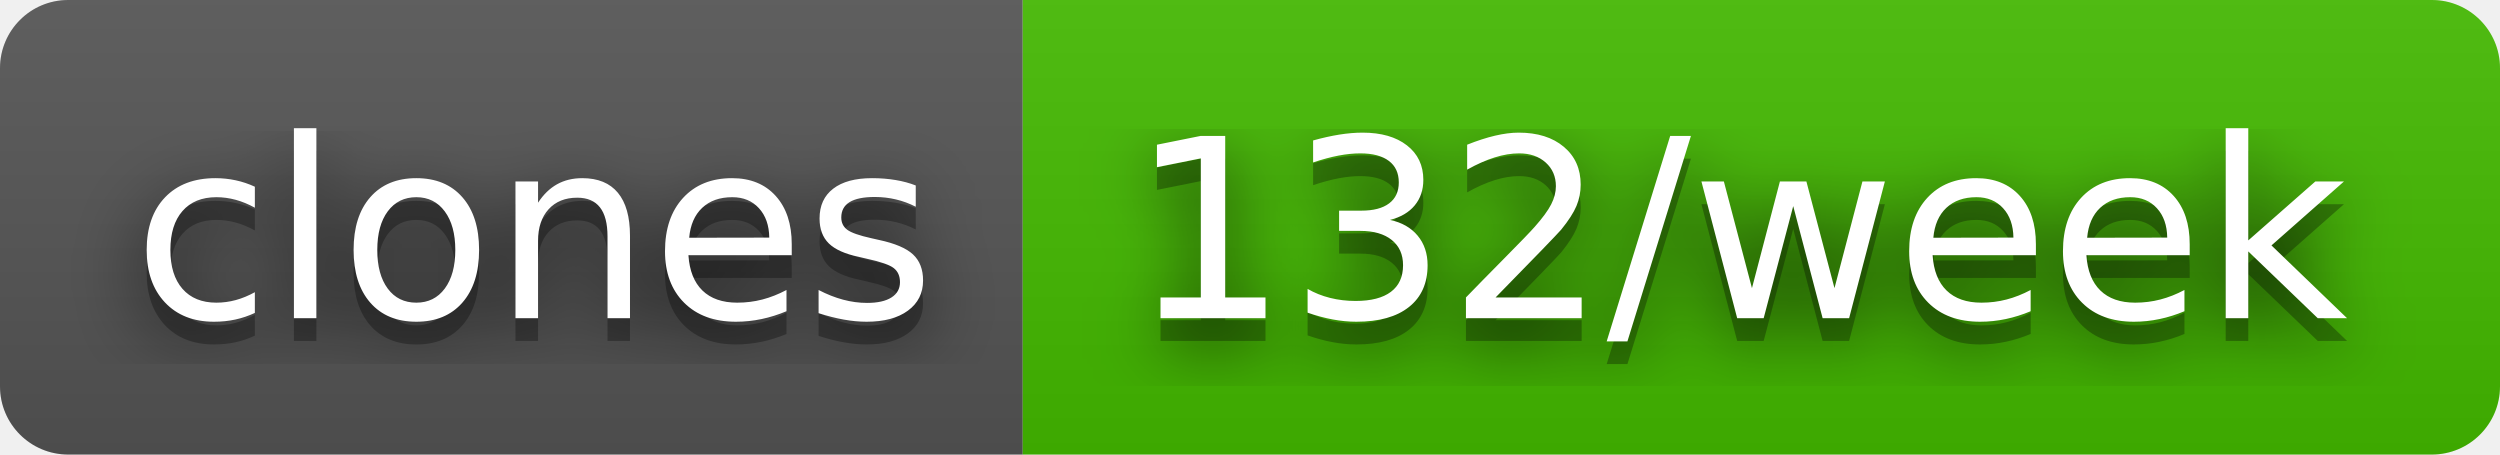
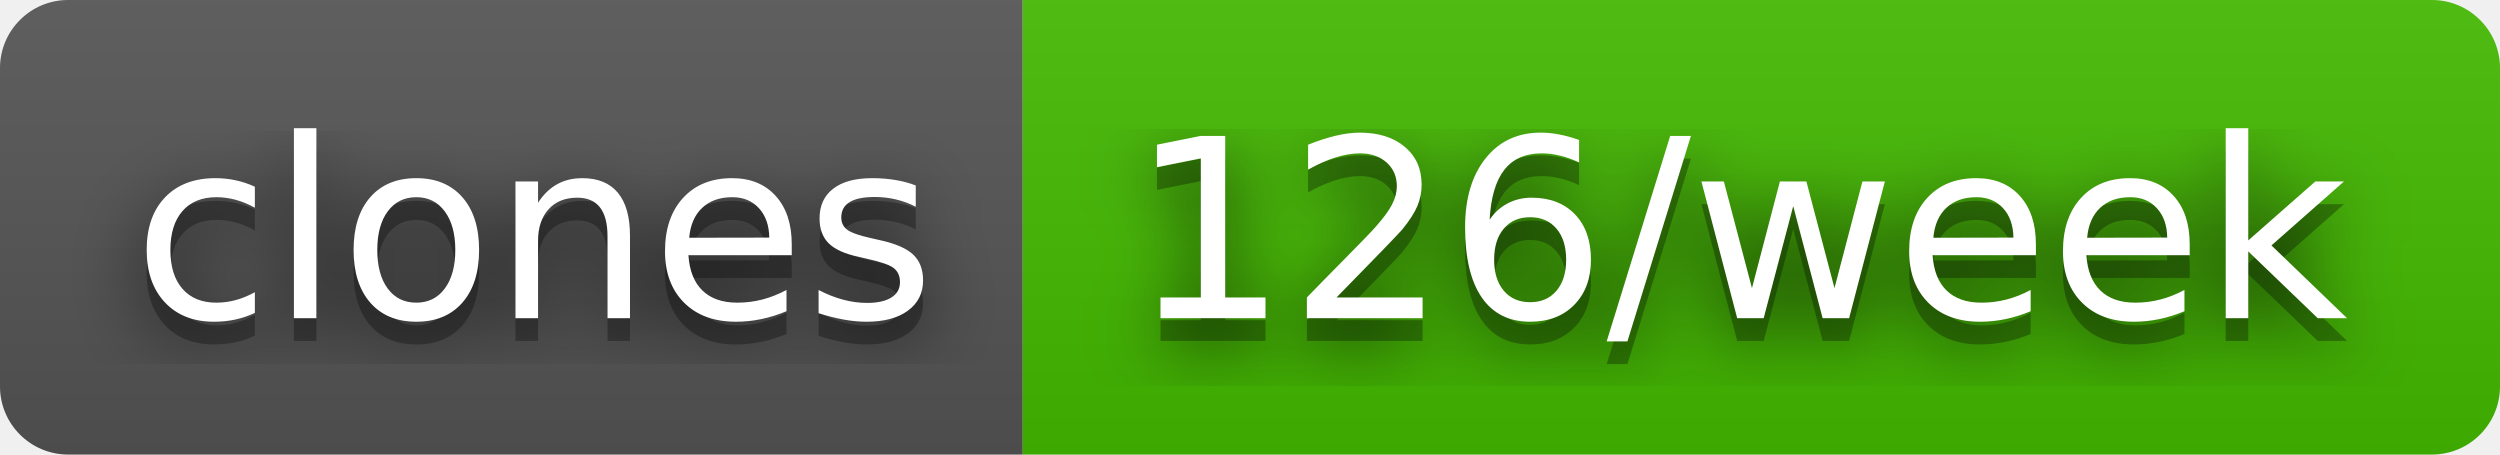
- <svg xmlns="http://www.w3.org/2000/svg" width="110" height="20" role="img" aria-label="clones: 132/week">
+ <svg xmlns="http://www.w3.org/2000/svg" width="110" height="20" role="img" aria-label="clones: 126/week">
  <filter id="blur">
    <feGaussianBlur stdDeviation="16" />
  </filter>
  <linearGradient id="s" x2="0" y2="100%">
    <stop offset="0" stop-color="#bbb" stop-opacity=".1" />
    <stop offset="1" stop-opacity=".1" />
  </linearGradient>
  <clipPath id="r">
    <rect width="110" height="20" rx="3" />
  </clipPath>
  <g clip-path="url(#r)">
    <rect width="45" height="20" fill="#555" />
    <rect x="45" width="65" height="20" fill="#4b0" />
    <rect width="110" height="20" fill="url(#s)" />
  </g>
  <g fill="#fff" text-anchor="middle" font-family="Verdana,Geneva,DejaVu Sans,sans-serif" text-rendering="geometricPrecision" font-size="110">
    <g transform="scale(.1)">
      <g aria-hidden="true" fill="#010101">
        <text x="235" y="150" fill-opacity=".8" filter="url(#blur)" textLength="350">clones</text>
        <text x="235" y="150" fill-opacity=".3" textLength="350">clones</text>
      </g>
      <text x="235" y="140" textLength="350">clones</text>
    </g>
    <g transform="scale(.1)">
      <g aria-hidden="true" fill="#010101">
-         <text x="765" y="150" fill-opacity=".8" filter="url(#blur)" textLength="550">132/week</text>
-         <text x="765" y="150" fill-opacity=".3" textLength="550">132/week</text>
+         <text x="765" y="150" fill-opacity=".8" filter="url(#blur)" textLength="550">126/week</text>
+         <text x="765" y="150" fill-opacity=".3" textLength="550">126/week</text>
      </g>
-       <text x="765" y="140" textLength="550">132/week</text>
+       <text x="765" y="140" textLength="550">126/week</text>
    </g>
  </g>
</svg>
